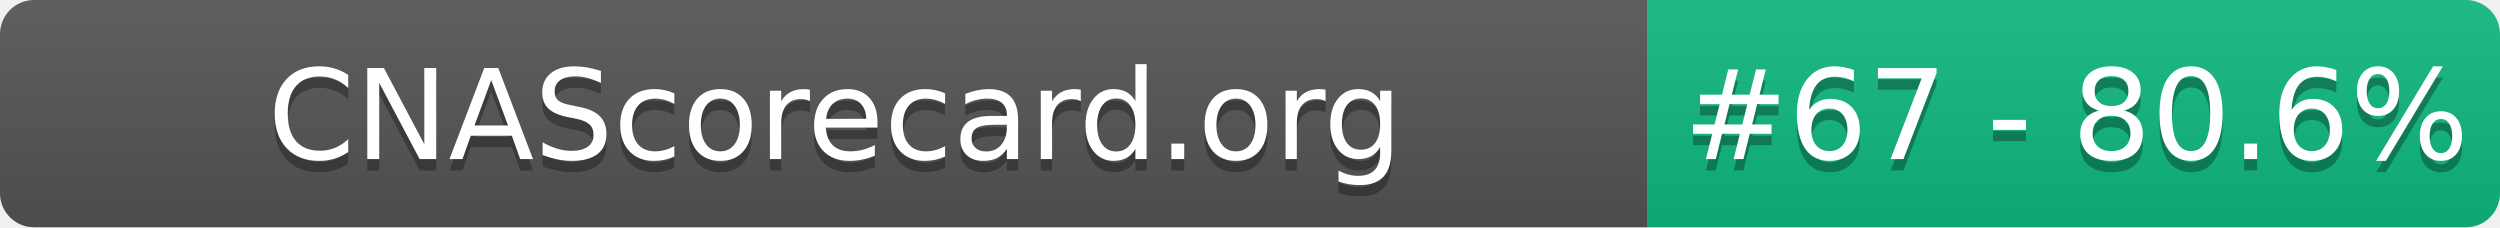
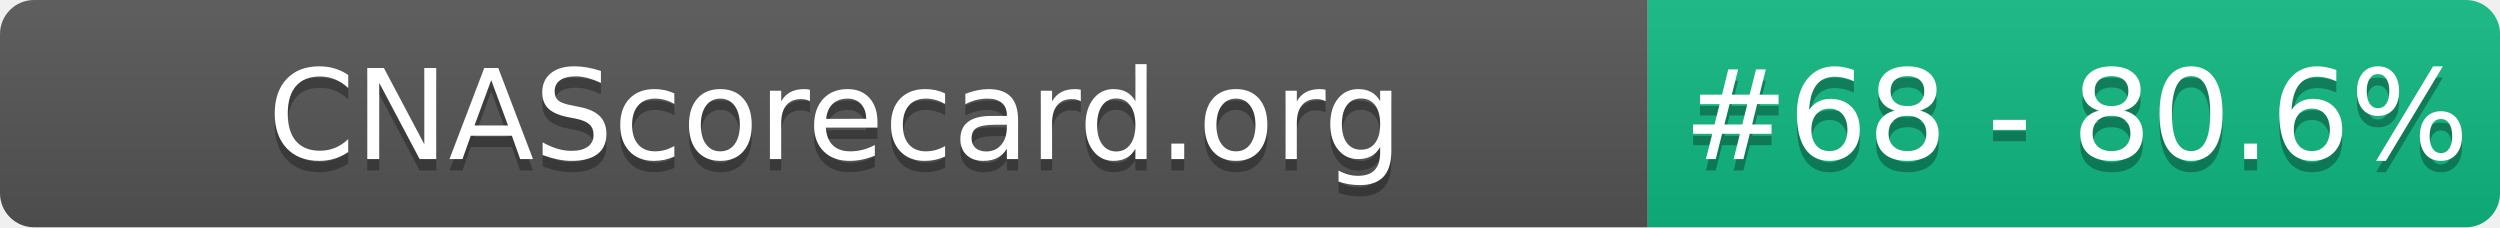
- <svg xmlns="http://www.w3.org/2000/svg" width="220" height="20" role="img" aria-label="CNAScorecard.org: #67 - 80.6%">
+ <svg xmlns="http://www.w3.org/2000/svg" width="220" height="20" role="img" aria-label="CNAScorecard.org: #68 - 80.6%">
  <linearGradient id="s" x2="0" y2="100%">
    <stop offset="0" stop-color="#bbb" stop-opacity=".1" />
    <stop offset="1" stop-opacity=".1" />
  </linearGradient>
  <clipPath id="r">
    <rect width="220" height="20" rx="3" fill="#fff" />
  </clipPath>
  <g clip-path="url(#r)">
    <rect width="145" height="20" fill="#555" />
    <rect x="145" width="75" height="20" fill="#10B981" />
    <rect width="220" height="20" fill="url(#s)" />
  </g>
  <g fill="#fff" text-anchor="middle" font-family="Verdana,Geneva,DejaVu Sans,sans-serif" text-rendering="geometricPrecision" font-size="110">
    <text aria-hidden="true" x="735" y="150" fill="#010101" fill-opacity=".3" transform="scale(.1)" textLength="1350">CNAScorecard.org</text>
    <text x="735" y="140" transform="scale(.1)" fill="#fff" textLength="1350">CNAScorecard.org</text>
-     <text aria-hidden="true" x="1827" y="150" fill="#010101" fill-opacity=".3" transform="scale(.1)" textLength="605">#67 - 80.6%</text>
-     <text x="1827" y="140" transform="scale(.1)" fill="#fff" textLength="605">#67 - 80.6%</text>
+     <text aria-hidden="true" x="1827" y="150" fill="#010101" fill-opacity=".3" transform="scale(.1)" textLength="605">#68 - 80.6%</text>
+     <text x="1827" y="140" transform="scale(.1)" fill="#fff" textLength="605">#68 - 80.6%</text>
  </g>
</svg>
